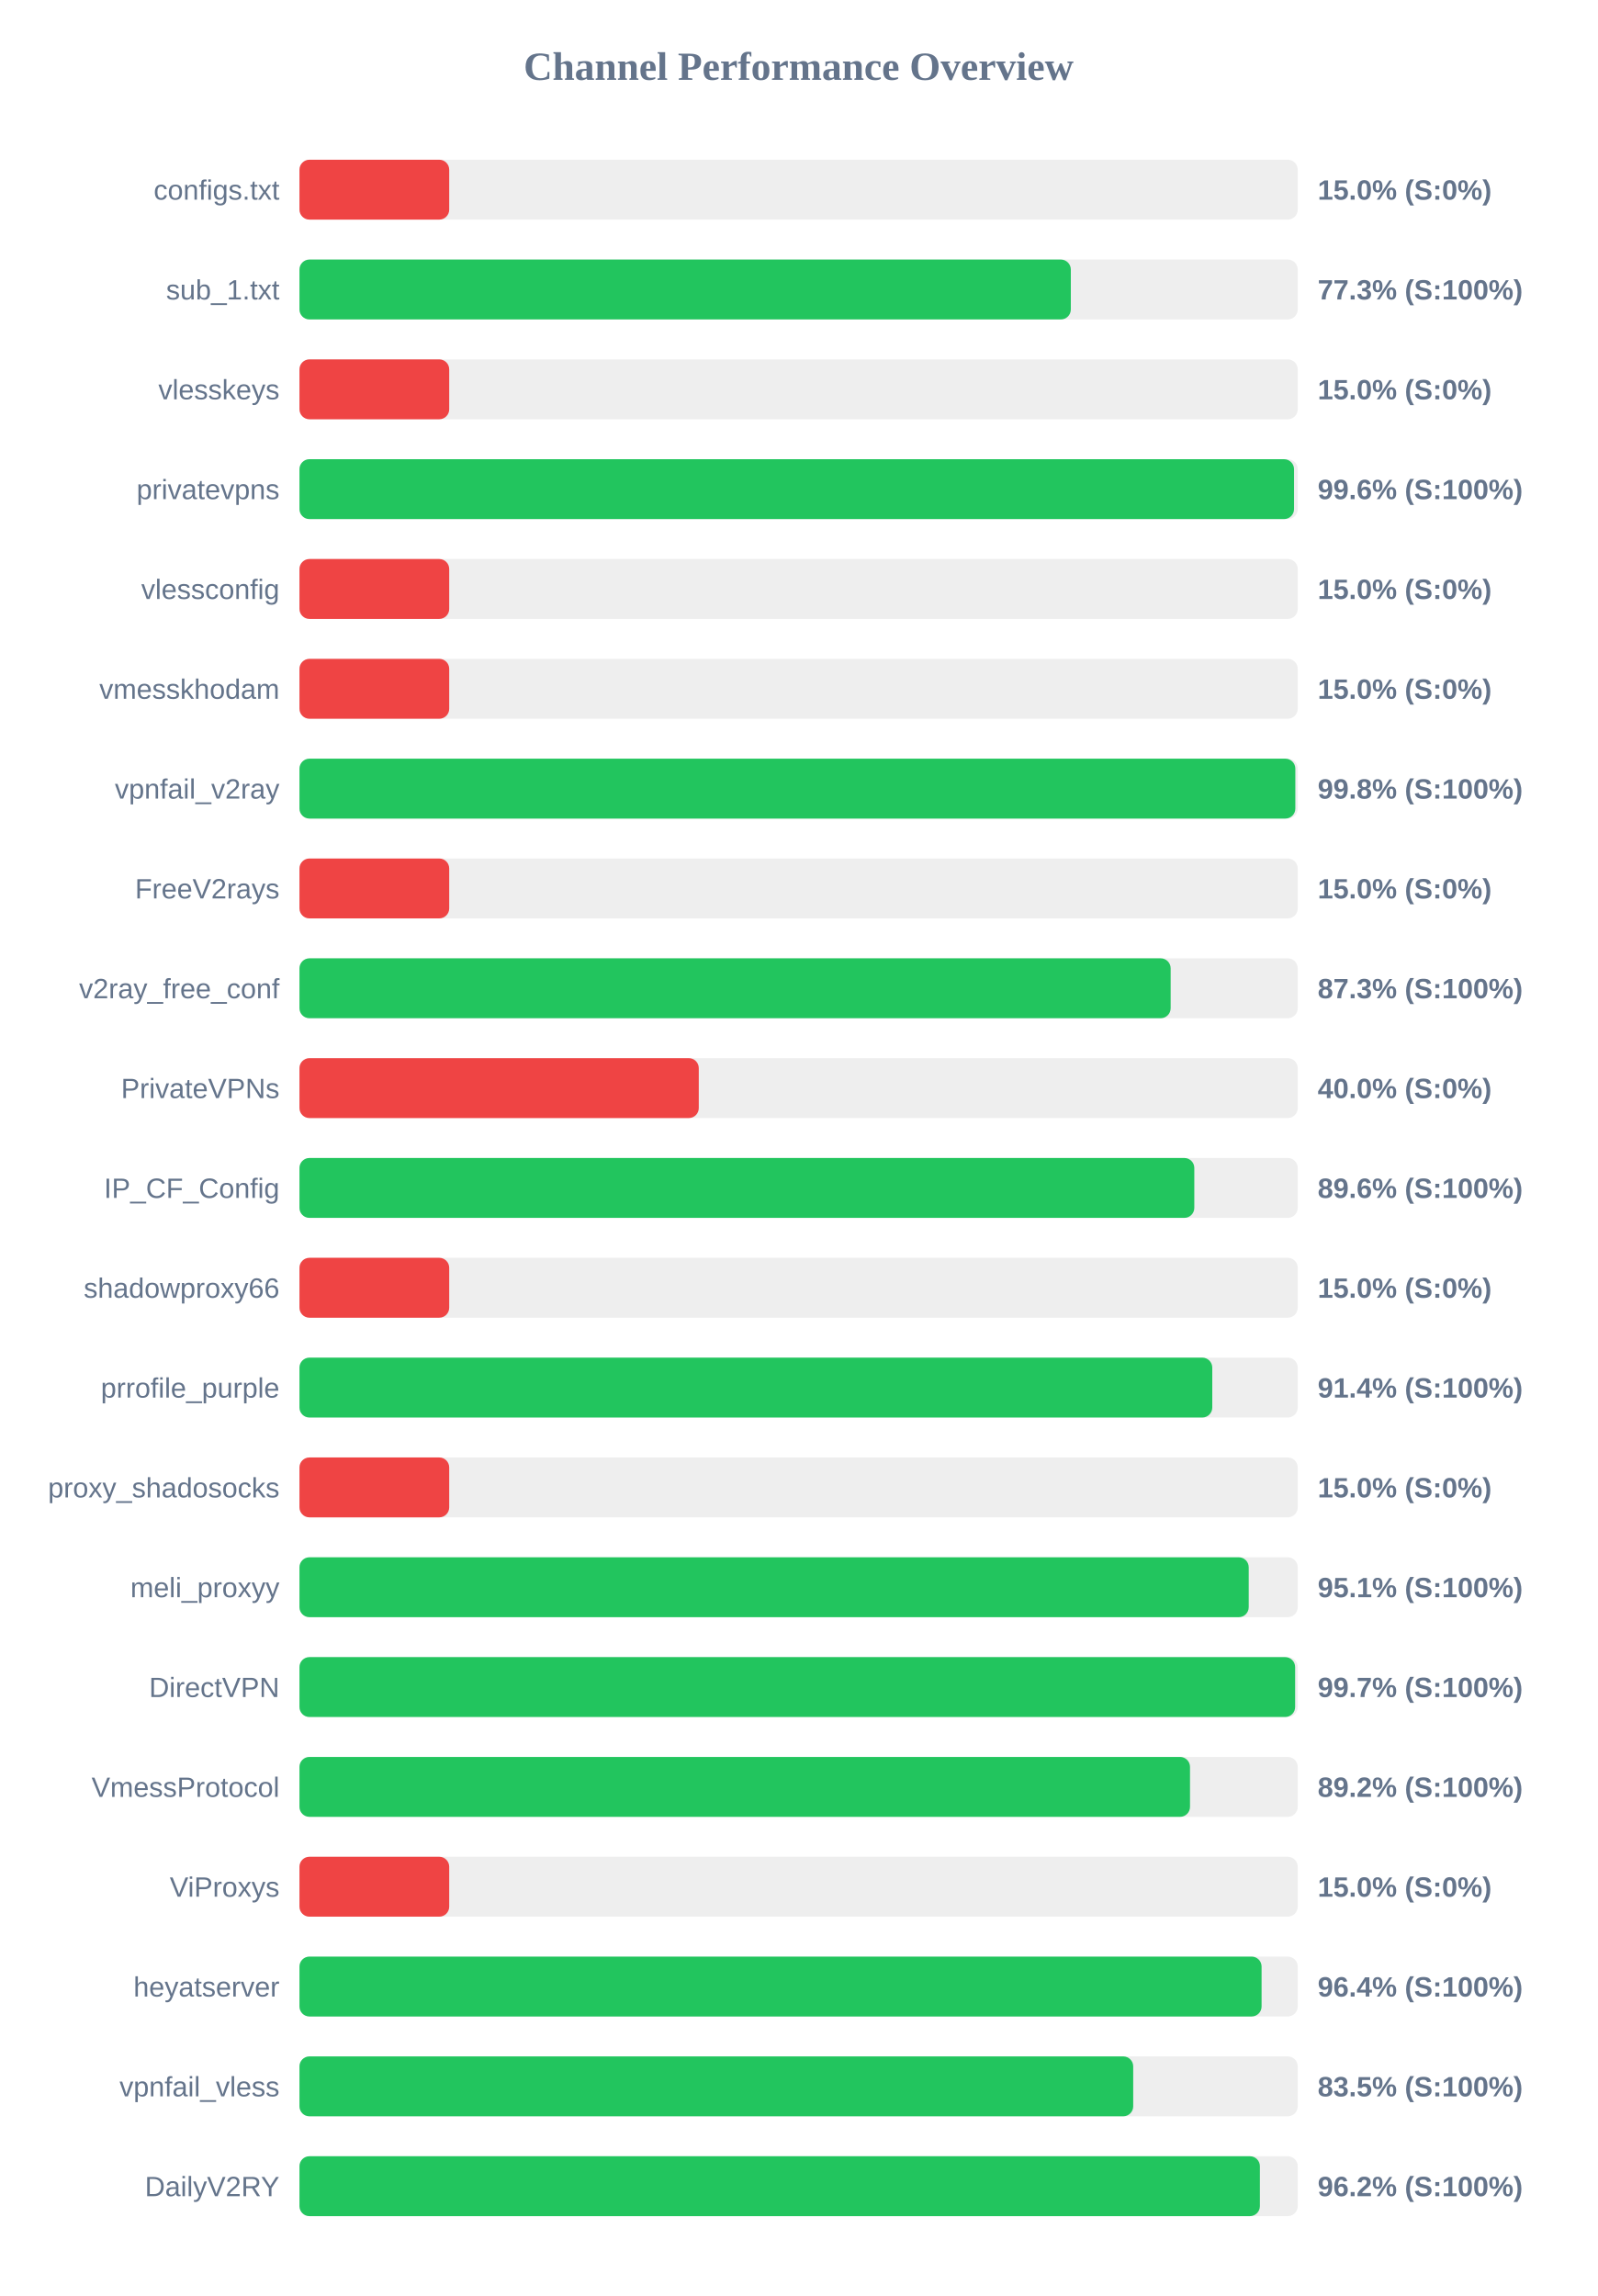
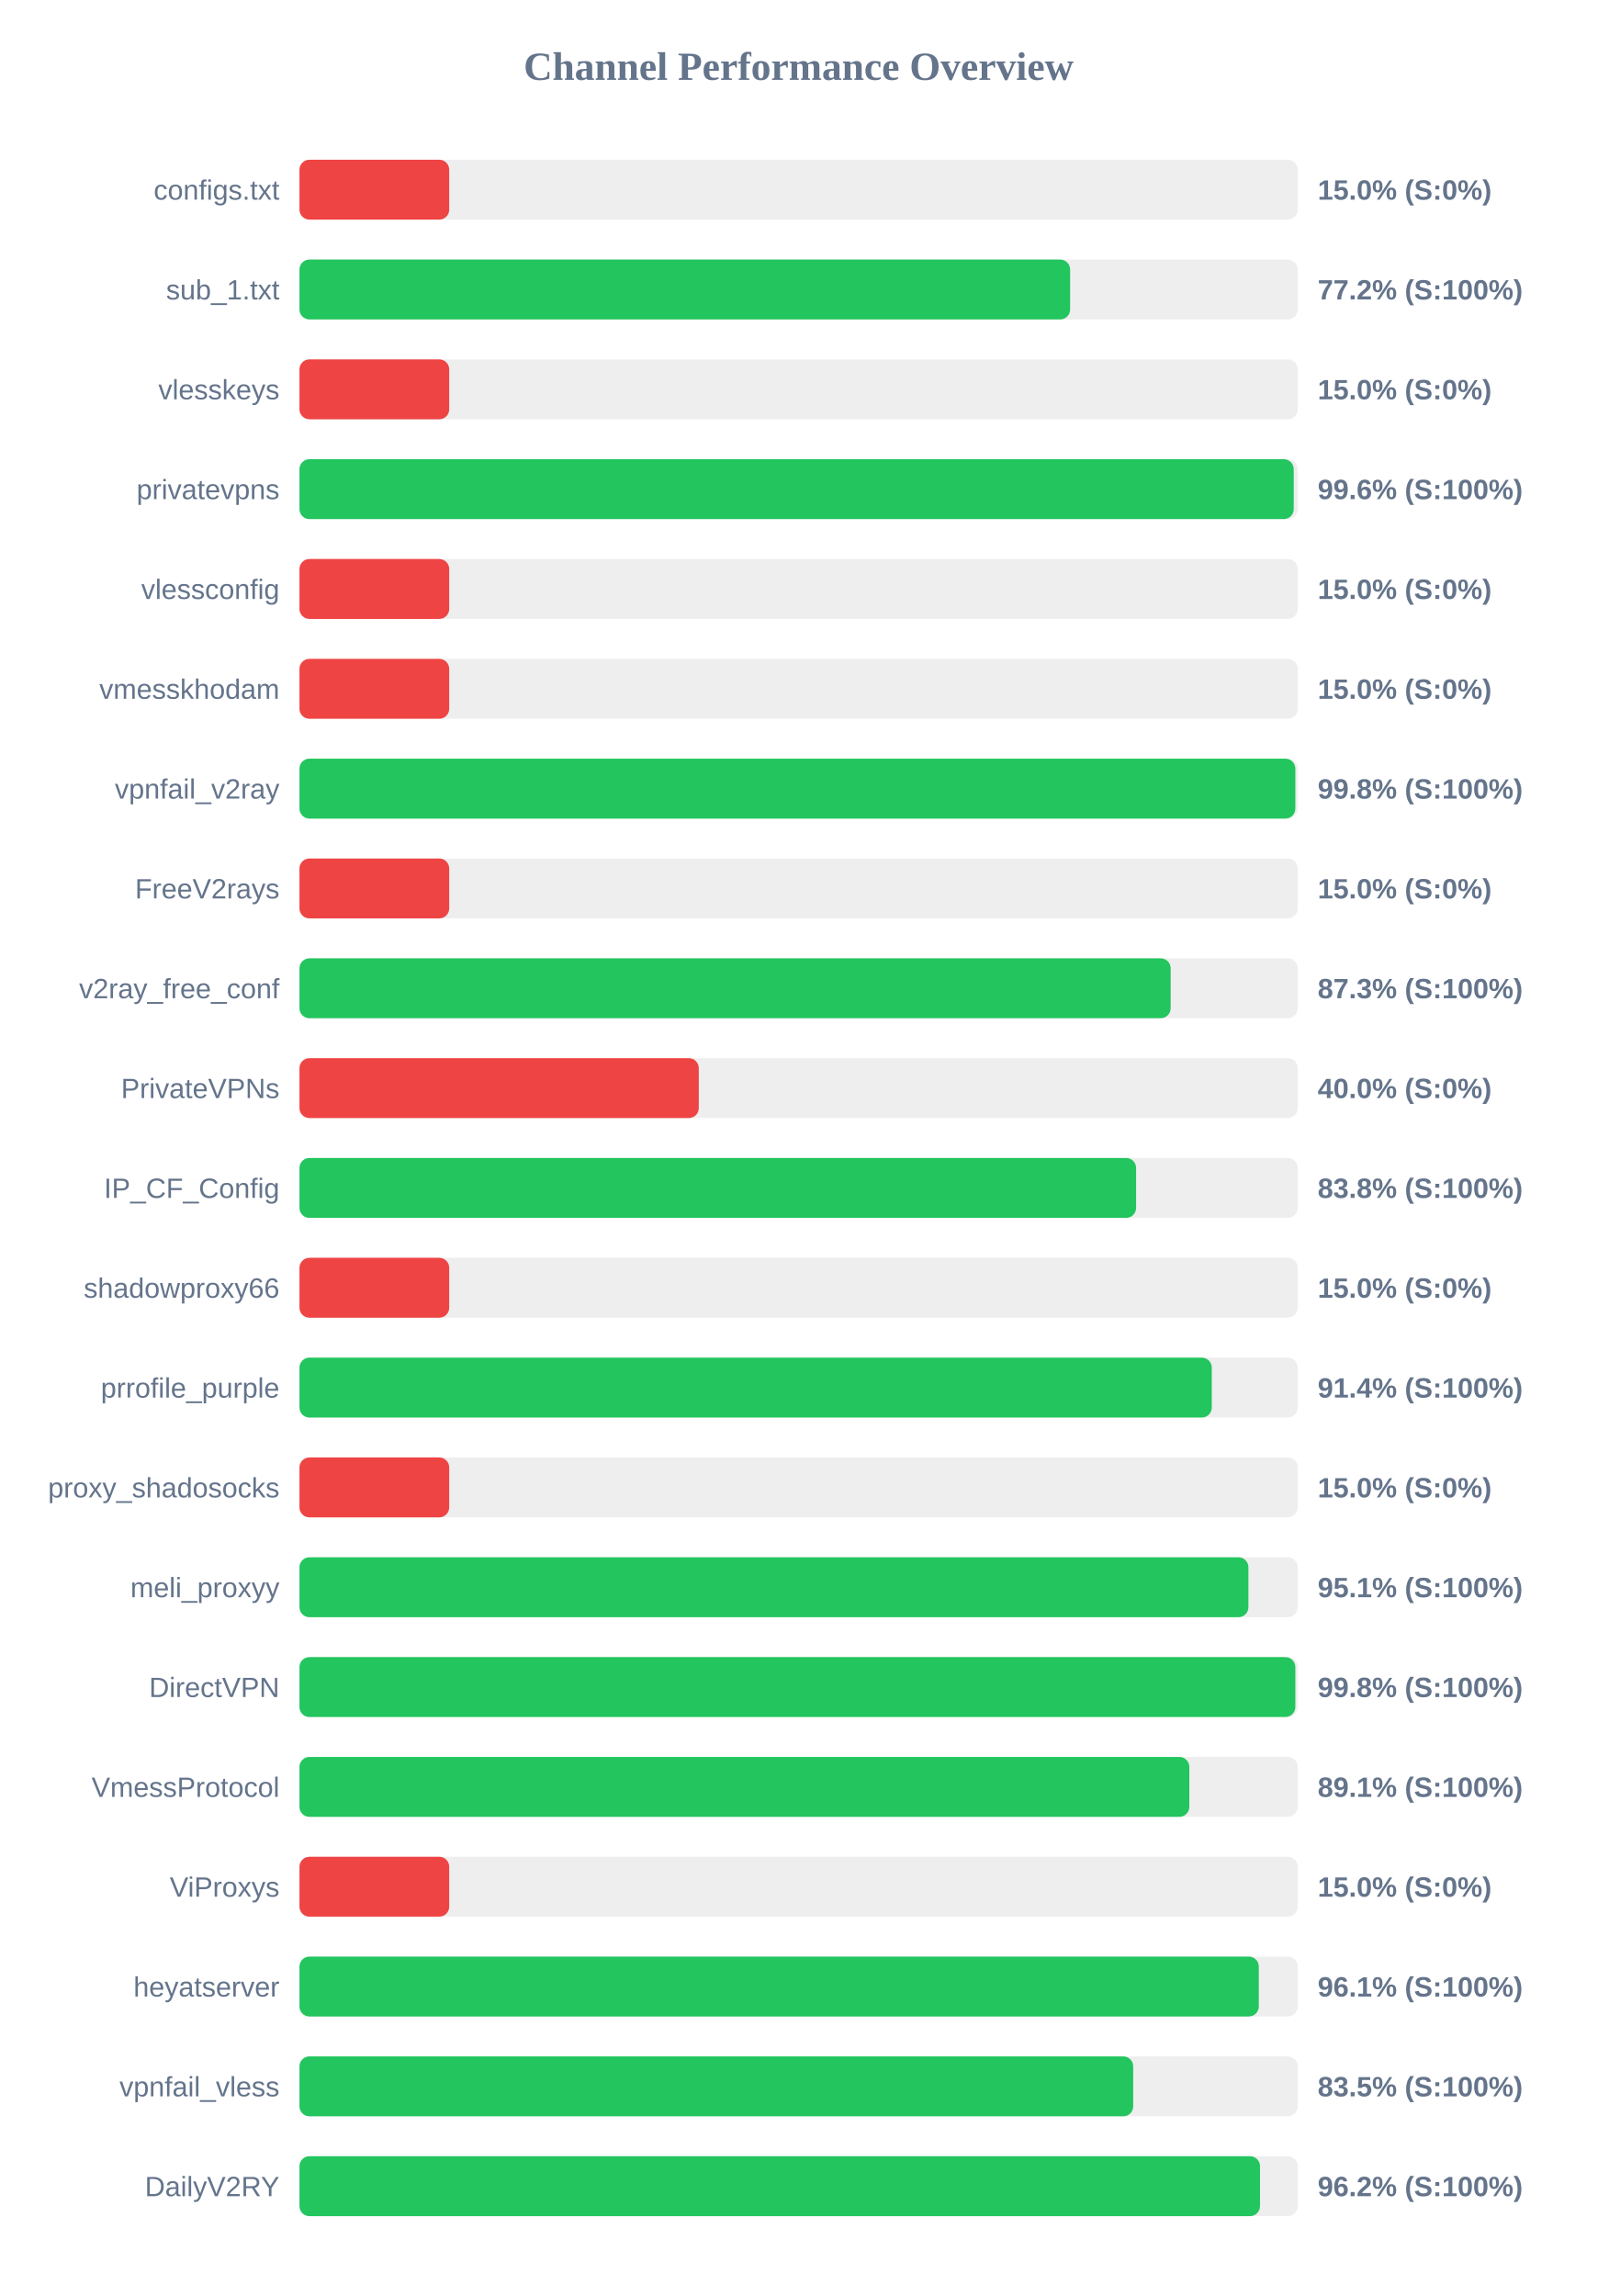
<svg xmlns="http://www.w3.org/2000/svg" width="800" height="1150" version="1.1">
  <style>
        .row { font: 14px Arial; fill: #64748b; }
        .score { font: bold 14px Arial; fill: #64748b; }
    </style>
  <text x="400" y="40" text-anchor="middle" font-size="20px" font-weight="bold" fill="#64748b">Channel Performance Overview</text>
  <rect x="150" y="80" width="500" height="30" fill="#eee" rx="5" />
  <rect x="150" y="80" width="75.0" height="30" fill="#ef4444" rx="5" />
  <text x="140" y="100" text-anchor="end" class="row">configs.txt</text>
  <text x="660" y="100" text-anchor="start" class="score">15.0% (S:0%)</text>
  <rect x="150" y="130" width="500" height="30" fill="#eee" rx="5" />
-   <rect x="150" y="130" width="386.35" height="30" fill="#22c55e" rx="5" />
+   <rect x="150" y="130" width="386.0" height="30" fill="#22c55e" rx="5" />
  <text x="140" y="150" text-anchor="end" class="row">sub_1.txt</text>
-   <text x="660" y="150" text-anchor="start" class="score">77.3% (S:100%)</text>
+   <text x="660" y="150" text-anchor="start" class="score">77.2% (S:100%)</text>
  <rect x="150" y="180" width="500" height="30" fill="#eee" rx="5" />
  <rect x="150" y="180" width="75.0" height="30" fill="#ef4444" rx="5" />
  <text x="140" y="200" text-anchor="end" class="row">vlesskeys</text>
  <text x="660" y="200" text-anchor="start" class="score">15.0% (S:0%)</text>
  <rect x="150" y="230" width="500" height="30" fill="#eee" rx="5" />
-   <rect x="150" y="230" width="498.15" height="30" fill="#22c55e" rx="5" />
+   <rect x="150" y="230" width="498.0" height="30" fill="#22c55e" rx="5" />
  <text x="140" y="250" text-anchor="end" class="row">privatevpns</text>
  <text x="660" y="250" text-anchor="start" class="score">99.6% (S:100%)</text>
  <rect x="150" y="280" width="500" height="30" fill="#eee" rx="5" />
  <rect x="150" y="280" width="75.0" height="30" fill="#ef4444" rx="5" />
  <text x="140" y="300" text-anchor="end" class="row">vlessconfig</text>
  <text x="660" y="300" text-anchor="start" class="score">15.0% (S:0%)</text>
  <rect x="150" y="330" width="500" height="30" fill="#eee" rx="5" />
  <rect x="150" y="330" width="75.0" height="30" fill="#ef4444" rx="5" />
  <text x="140" y="350" text-anchor="end" class="row">vmesskhodam</text>
  <text x="660" y="350" text-anchor="start" class="score">15.0% (S:0%)</text>
  <rect x="150" y="380" width="500" height="30" fill="#eee" rx="5" />
  <rect x="150" y="380" width="498.8" height="30" fill="#22c55e" rx="5" />
  <text x="140" y="400" text-anchor="end" class="row">vpnfail_v2ray</text>
  <text x="660" y="400" text-anchor="start" class="score">99.8% (S:100%)</text>
  <rect x="150" y="430" width="500" height="30" fill="#eee" rx="5" />
  <rect x="150" y="430" width="75.0" height="30" fill="#ef4444" rx="5" />
  <text x="140" y="450" text-anchor="end" class="row">FreeV2rays</text>
  <text x="660" y="450" text-anchor="start" class="score">15.0% (S:0%)</text>
  <rect x="150" y="480" width="500" height="30" fill="#eee" rx="5" />
  <rect x="150" y="480" width="436.35" height="30" fill="#22c55e" rx="5" />
  <text x="140" y="500" text-anchor="end" class="row">v2ray_free_conf</text>
  <text x="660" y="500" text-anchor="start" class="score">87.3% (S:100%)</text>
  <rect x="150" y="530" width="500" height="30" fill="#eee" rx="5" />
  <rect x="150" y="530" width="200.0" height="30" fill="#ef4444" rx="5" />
  <text x="140" y="550" text-anchor="end" class="row">PrivateVPNs</text>
  <text x="660" y="550" text-anchor="start" class="score">40.0% (S:0%)</text>
  <rect x="150" y="580" width="500" height="30" fill="#eee" rx="5" />
-   <rect x="150" y="580" width="448.2" height="30" fill="#22c55e" rx="5" />
+   <rect x="150" y="580" width="419.05" height="30" fill="#22c55e" rx="5" />
  <text x="140" y="600" text-anchor="end" class="row">IP_CF_Config</text>
-   <text x="660" y="600" text-anchor="start" class="score">89.6% (S:100%)</text>
+   <text x="660" y="600" text-anchor="start" class="score">83.8% (S:100%)</text>
  <rect x="150" y="630" width="500" height="30" fill="#eee" rx="5" />
  <rect x="150" y="630" width="75.0" height="30" fill="#ef4444" rx="5" />
  <text x="140" y="650" text-anchor="end" class="row">shadowproxy66</text>
  <text x="660" y="650" text-anchor="start" class="score">15.0% (S:0%)</text>
  <rect x="150" y="680" width="500" height="30" fill="#eee" rx="5" />
-   <rect x="150" y="680" width="457.2" height="30" fill="#22c55e" rx="5" />
+   <rect x="150" y="680" width="456.95" height="30" fill="#22c55e" rx="5" />
  <text x="140" y="700" text-anchor="end" class="row">prrofile_purple</text>
  <text x="660" y="700" text-anchor="start" class="score">91.4% (S:100%)</text>
  <rect x="150" y="730" width="500" height="30" fill="#eee" rx="5" />
  <rect x="150" y="730" width="75.0" height="30" fill="#ef4444" rx="5" />
  <text x="140" y="750" text-anchor="end" class="row">proxy_shadosocks</text>
  <text x="660" y="750" text-anchor="start" class="score">15.0% (S:0%)</text>
  <rect x="150" y="780" width="500" height="30" fill="#eee" rx="5" />
-   <rect x="150" y="780" width="475.45" height="30" fill="#22c55e" rx="5" />
+   <rect x="150" y="780" width="475.3" height="30" fill="#22c55e" rx="5" />
  <text x="140" y="800" text-anchor="end" class="row">meli_proxyy</text>
  <text x="660" y="800" text-anchor="start" class="score">95.1% (S:100%)</text>
  <rect x="150" y="830" width="500" height="30" fill="#eee" rx="5" />
-   <rect x="150" y="830" width="498.7" height="30" fill="#22c55e" rx="5" />
+   <rect x="150" y="830" width="498.8" height="30" fill="#22c55e" rx="5" />
  <text x="140" y="850" text-anchor="end" class="row">DirectVPN</text>
-   <text x="660" y="850" text-anchor="start" class="score">99.7% (S:100%)</text>
+   <text x="660" y="850" text-anchor="start" class="score">99.8% (S:100%)</text>
  <rect x="150" y="880" width="500" height="30" fill="#eee" rx="5" />
-   <rect x="150" y="880" width="446.05" height="30" fill="#22c55e" rx="5" />
+   <rect x="150" y="880" width="445.7" height="30" fill="#22c55e" rx="5" />
  <text x="140" y="900" text-anchor="end" class="row">VmessProtocol</text>
-   <text x="660" y="900" text-anchor="start" class="score">89.2% (S:100%)</text>
+   <text x="660" y="900" text-anchor="start" class="score">89.1% (S:100%)</text>
  <rect x="150" y="930" width="500" height="30" fill="#eee" rx="5" />
  <rect x="150" y="930" width="75.0" height="30" fill="#ef4444" rx="5" />
  <text x="140" y="950" text-anchor="end" class="row">ViProxys</text>
  <text x="660" y="950" text-anchor="start" class="score">15.0% (S:0%)</text>
  <rect x="150" y="980" width="500" height="30" fill="#eee" rx="5" />
-   <rect x="150" y="980" width="481.9" height="30" fill="#22c55e" rx="5" />
+   <rect x="150" y="980" width="480.5" height="30" fill="#22c55e" rx="5" />
  <text x="140" y="1000" text-anchor="end" class="row">heyatserver</text>
-   <text x="660" y="1000" text-anchor="start" class="score">96.4% (S:100%)</text>
+   <text x="660" y="1000" text-anchor="start" class="score">96.1% (S:100%)</text>
  <rect x="150" y="1030" width="500" height="30" fill="#eee" rx="5" />
  <rect x="150" y="1030" width="417.6" height="30" fill="#22c55e" rx="5" />
  <text x="140" y="1050" text-anchor="end" class="row">vpnfail_vless</text>
  <text x="660" y="1050" text-anchor="start" class="score">83.5% (S:100%)</text>
  <rect x="150" y="1080" width="500" height="30" fill="#eee" rx="5" />
-   <rect x="150" y="1080" width="481.05" height="30" fill="#22c55e" rx="5" />
+   <rect x="150" y="1080" width="481.1" height="30" fill="#22c55e" rx="5" />
  <text x="140" y="1100" text-anchor="end" class="row">DailyV2RY</text>
  <text x="660" y="1100" text-anchor="start" class="score">96.2% (S:100%)</text>
</svg>
